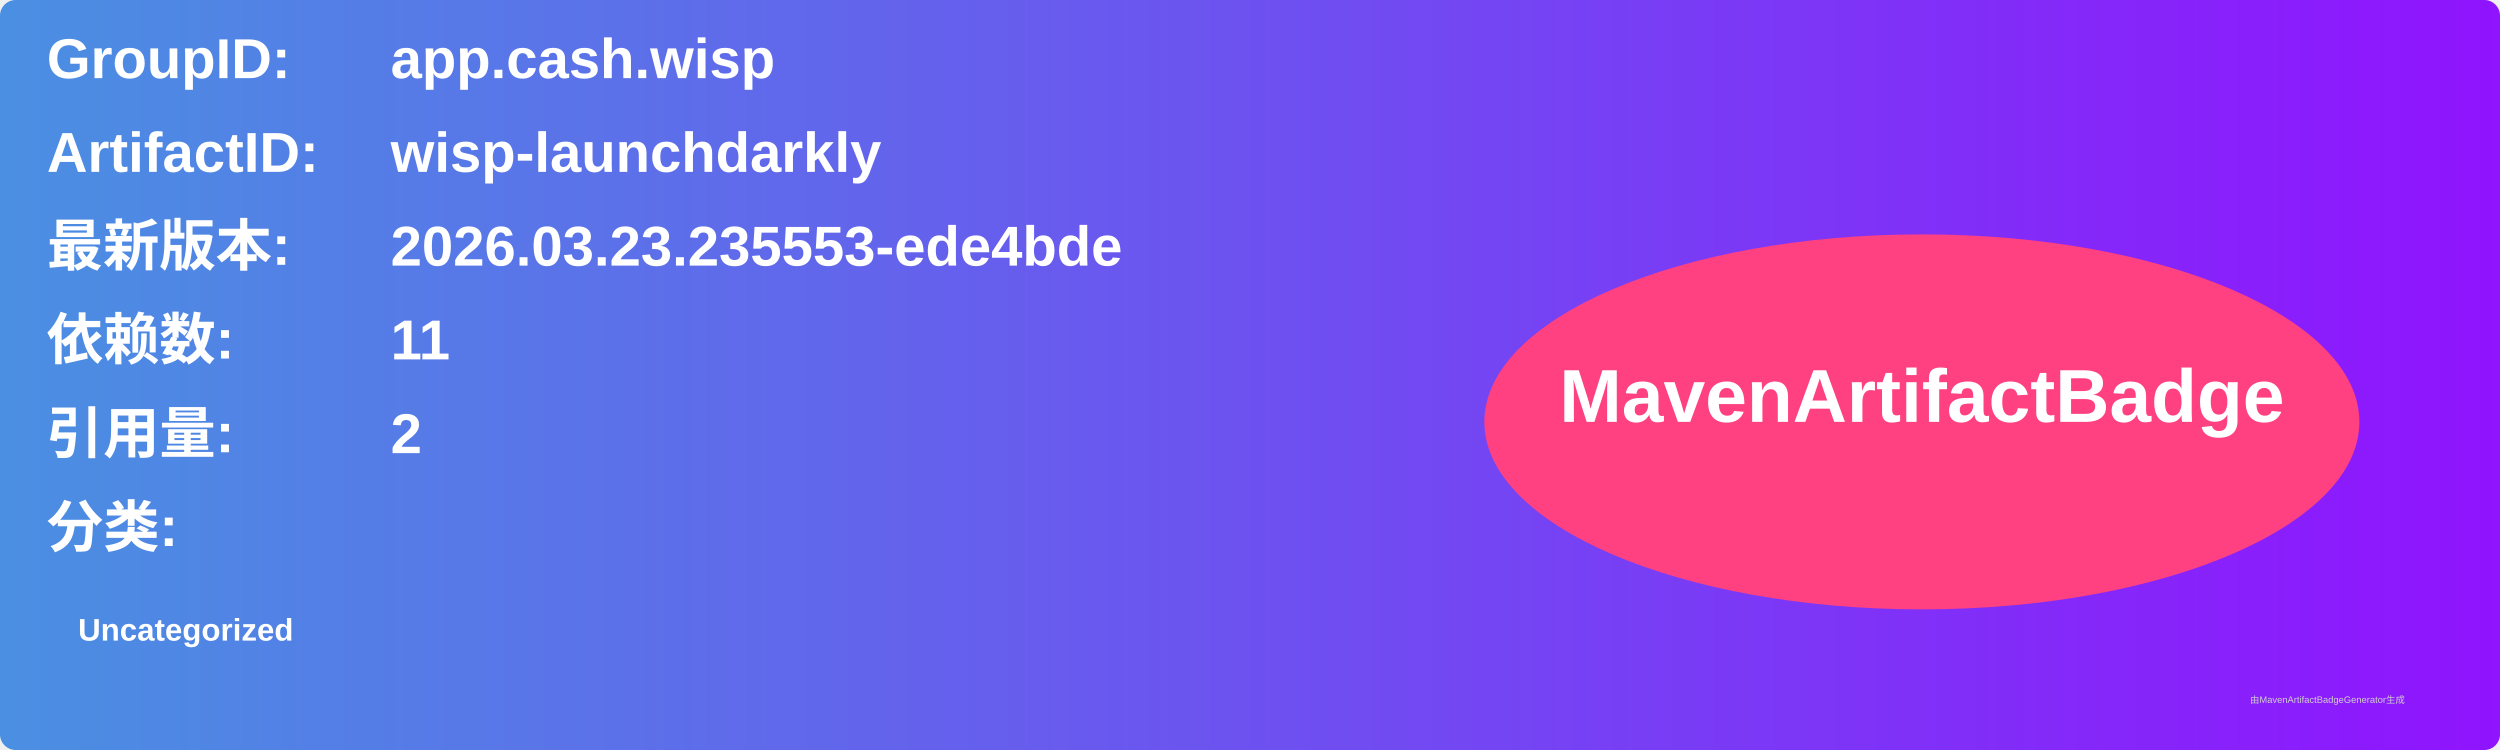
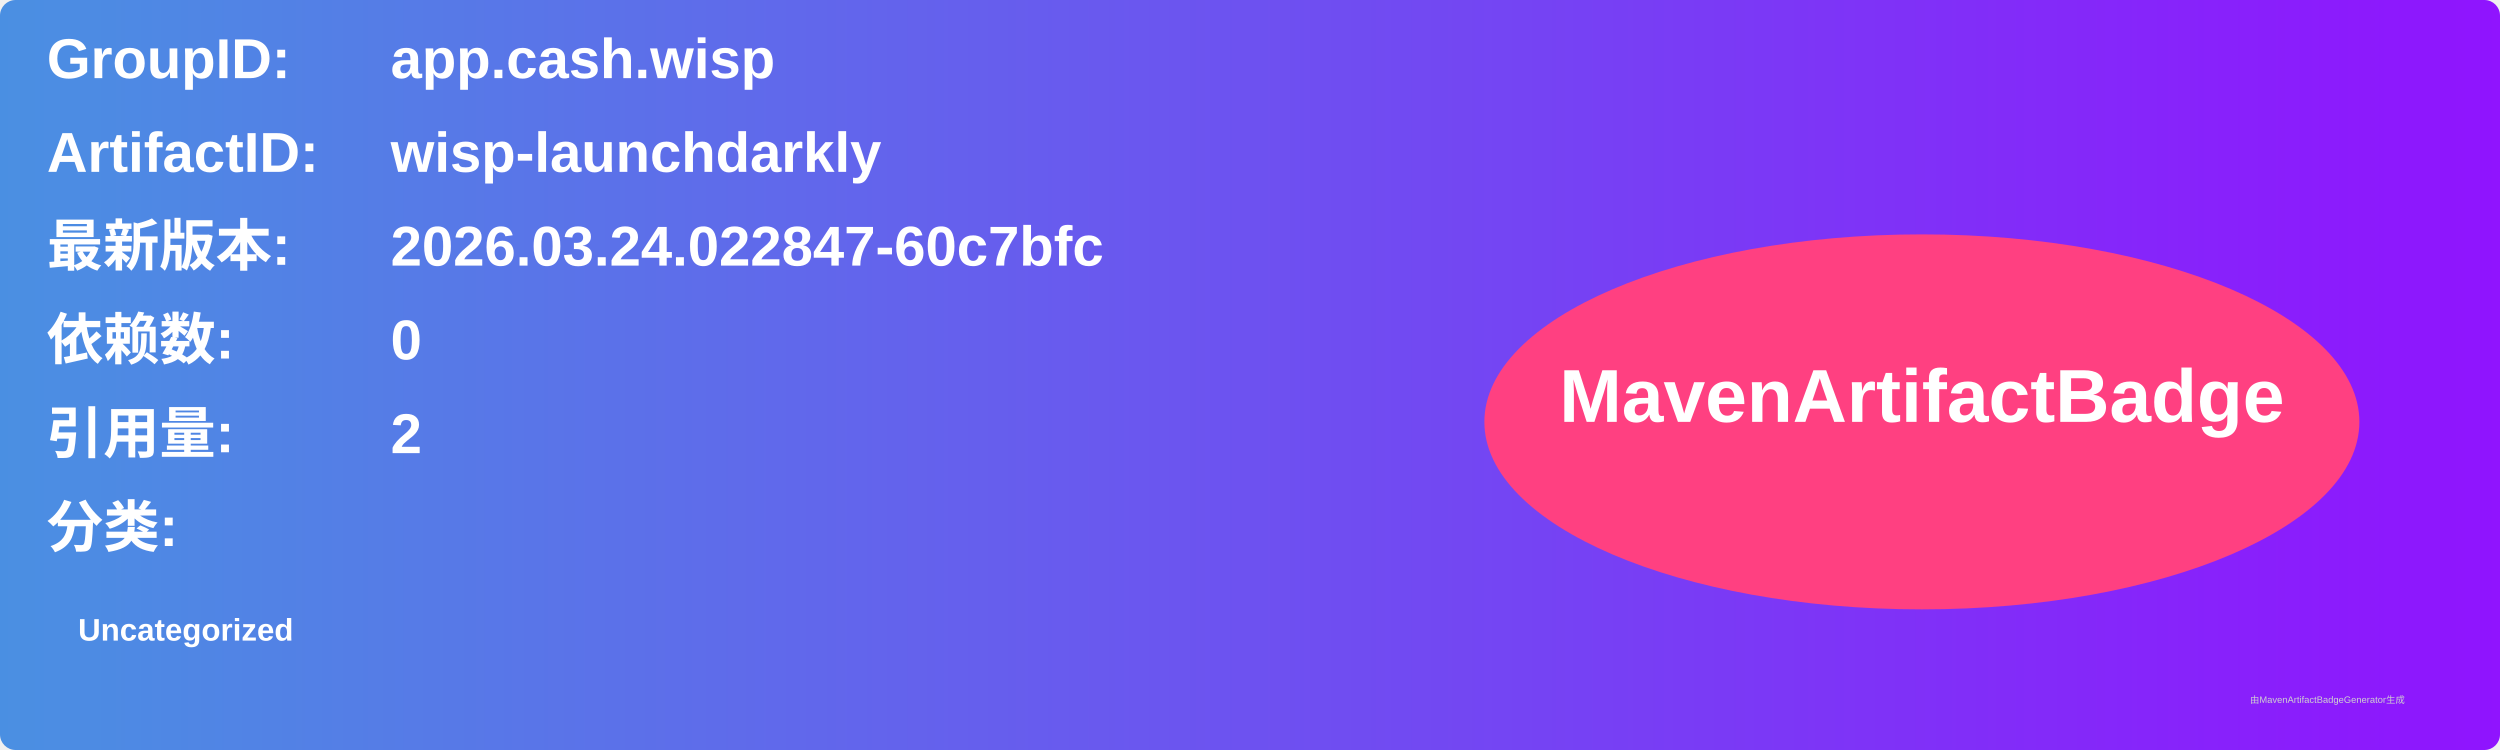
<svg xmlns="http://www.w3.org/2000/svg" width="800" height="240" viewBox="0 0 800 240">
  <linearGradient id="grad" x1="0%" y1="0%" x2="100%" y2="0%">
    <stop offset="0%" stop-color="#4a90e2" />
    <stop offset="100%" stop-color="#9013fe" />
  </linearGradient>
  <rect width="100%" height="100%" rx="5" ry="5" fill="url(#grad)" />
  <g transform="translate(15, 15)">
    <text x="0" y="10" font-family="Arial" font-size="18" fill="white" font-weight="bold" width="260">GroupID:</text>
    <text x="110" y="10" font-family="Arial" font-size="18" fill="white" font-weight="bold" width="460">app.cash.wisp</text>
    <text x="0" y="40" font-family="Arial" font-size="18" fill="white" font-weight="bold" width="260">ArtifactID:</text>
    <text x="110" y="40" font-family="Arial" font-size="18" fill="white" font-weight="bold" width="460">wisp-launchdarkly</text>
    <text x="0" y="70" font-family="Arial" font-size="18" fill="white" font-weight="bold">最新版本:</text>
    <text x="110" y="70" font-family="Arial" font-size="18" fill="white" font-weight="bold">
-       <tspan font-weight="bold">2026.03.23.235553-ede4bde</tspan>
+       <tspan font-weight="bold">2026.03.24.022847-60c7bfc</tspan>
    </text>
    <text x="0" y="100" font-family="Arial" font-size="18" fill="white" font-weight="bold">依赖数: </text>
    <text x="110" y="100" font-family="Arial" font-size="18" fill="white">
-       <tspan font-weight="bold">11</tspan>
+       <tspan font-weight="bold">0</tspan>
    </text>
    <text x="0" y="130" font-family="Arial" font-size="18" fill="white" font-weight="bold">引用量: </text>
    <text x="110" y="130" font-family="Arial" font-size="18" fill="white">
      <tspan font-weight="bold">2</tspan>
    </text>
    <text x="0" y="160" font-family="Arial" font-size="18" fill="white" font-weight="bold">分类:</text>
    <text x="10" y="190" font-family="Arial" font-size="10" fill="white">
      <tspan font-weight="bold">Uncategorized</tspan>
    </text>
    <ellipse cx="600" cy="120" rx="140" ry="60" fill="#ff4081" />
    <text x="600" y="120" text-anchor="middle" font-family="Arial" font-size="24" fill="white" font-weight="bold">MavenArtifactBadge</text>
  </g>
  <text x="720" y="225" font-family="Arial" font-size="3" fill="#d0d0d0">由MavenArtifactBadgeGenerator生成</text>
</svg>
